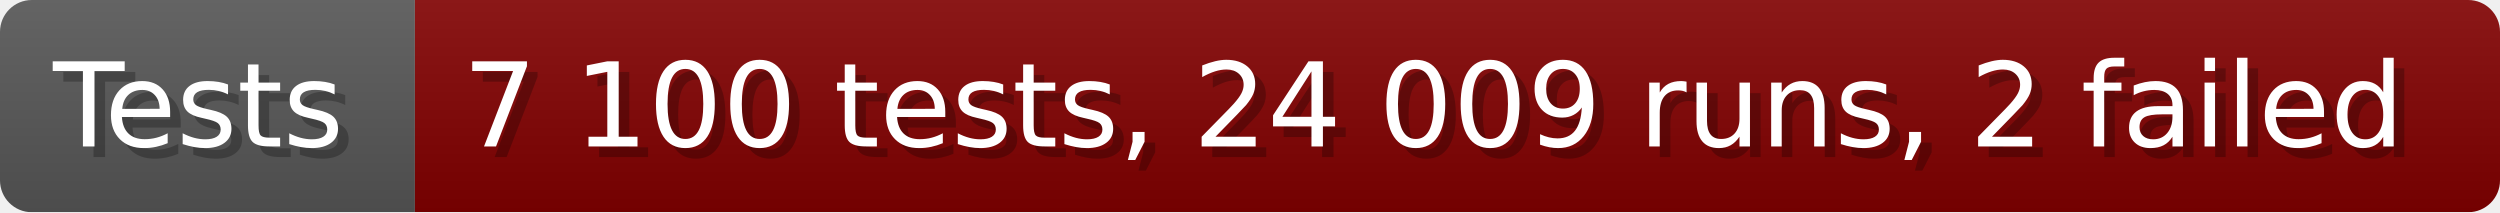
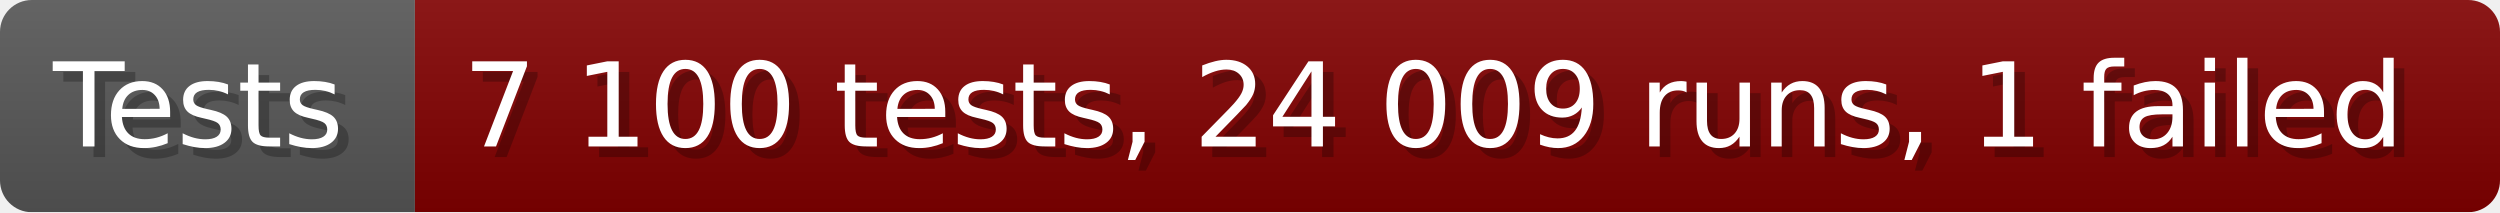
- <svg xmlns="http://www.w3.org/2000/svg" width="235.6" height="20" viewBox="0 0 2356 200" role="img" aria-label="Tests: 7 100 tests, 24 009 runs, 2 failed">
+ <svg xmlns="http://www.w3.org/2000/svg" width="235.6" height="20" viewBox="0 0 2356 200" role="img" aria-label="Tests: 7 100 tests, 24 009 runs, 1 failed">
  <linearGradient id="a" x2="0" y2="100%">
    <stop offset="0" stop-opacity=".1" stop-color="#EEE" />
    <stop offset="1" stop-opacity=".1" />
  </linearGradient>
  <mask id="m">
    <rect width="2356" height="200" rx="30" fill="#FFF" />
  </mask>
  <g mask="url(#m)">
    <rect width="391" height="200" fill="#555" />
    <rect width="1965" height="200" fill="#800000" x="391" />
    <rect width="2356" height="200" fill="url(#a)" />
  </g>
  <g aria-hidden="true" fill="#fff" text-anchor="start" font-family="Verdana,DejaVu Sans,sans-serif" font-size="110">
    <text x="60" y="148" textLength="291" fill="#000" opacity="0.25">Tests</text>
    <text x="50" y="138" textLength="291">Tests</text>
-     <text x="446" y="148" textLength="1865" fill="#000" opacity="0.25">7 100 tests, 24 009 runs, 2 failed</text>
-     <text x="436" y="138" textLength="1865">7 100 tests, 24 009 runs, 2 failed</text>
+     <text x="446" y="148" textLength="1865" fill="#000" opacity="0.25">7 100 tests, 24 009 runs, 1 failed</text>
+     <text x="436" y="138" textLength="1865">7 100 tests, 24 009 runs, 1 failed</text>
  </g>
</svg>
